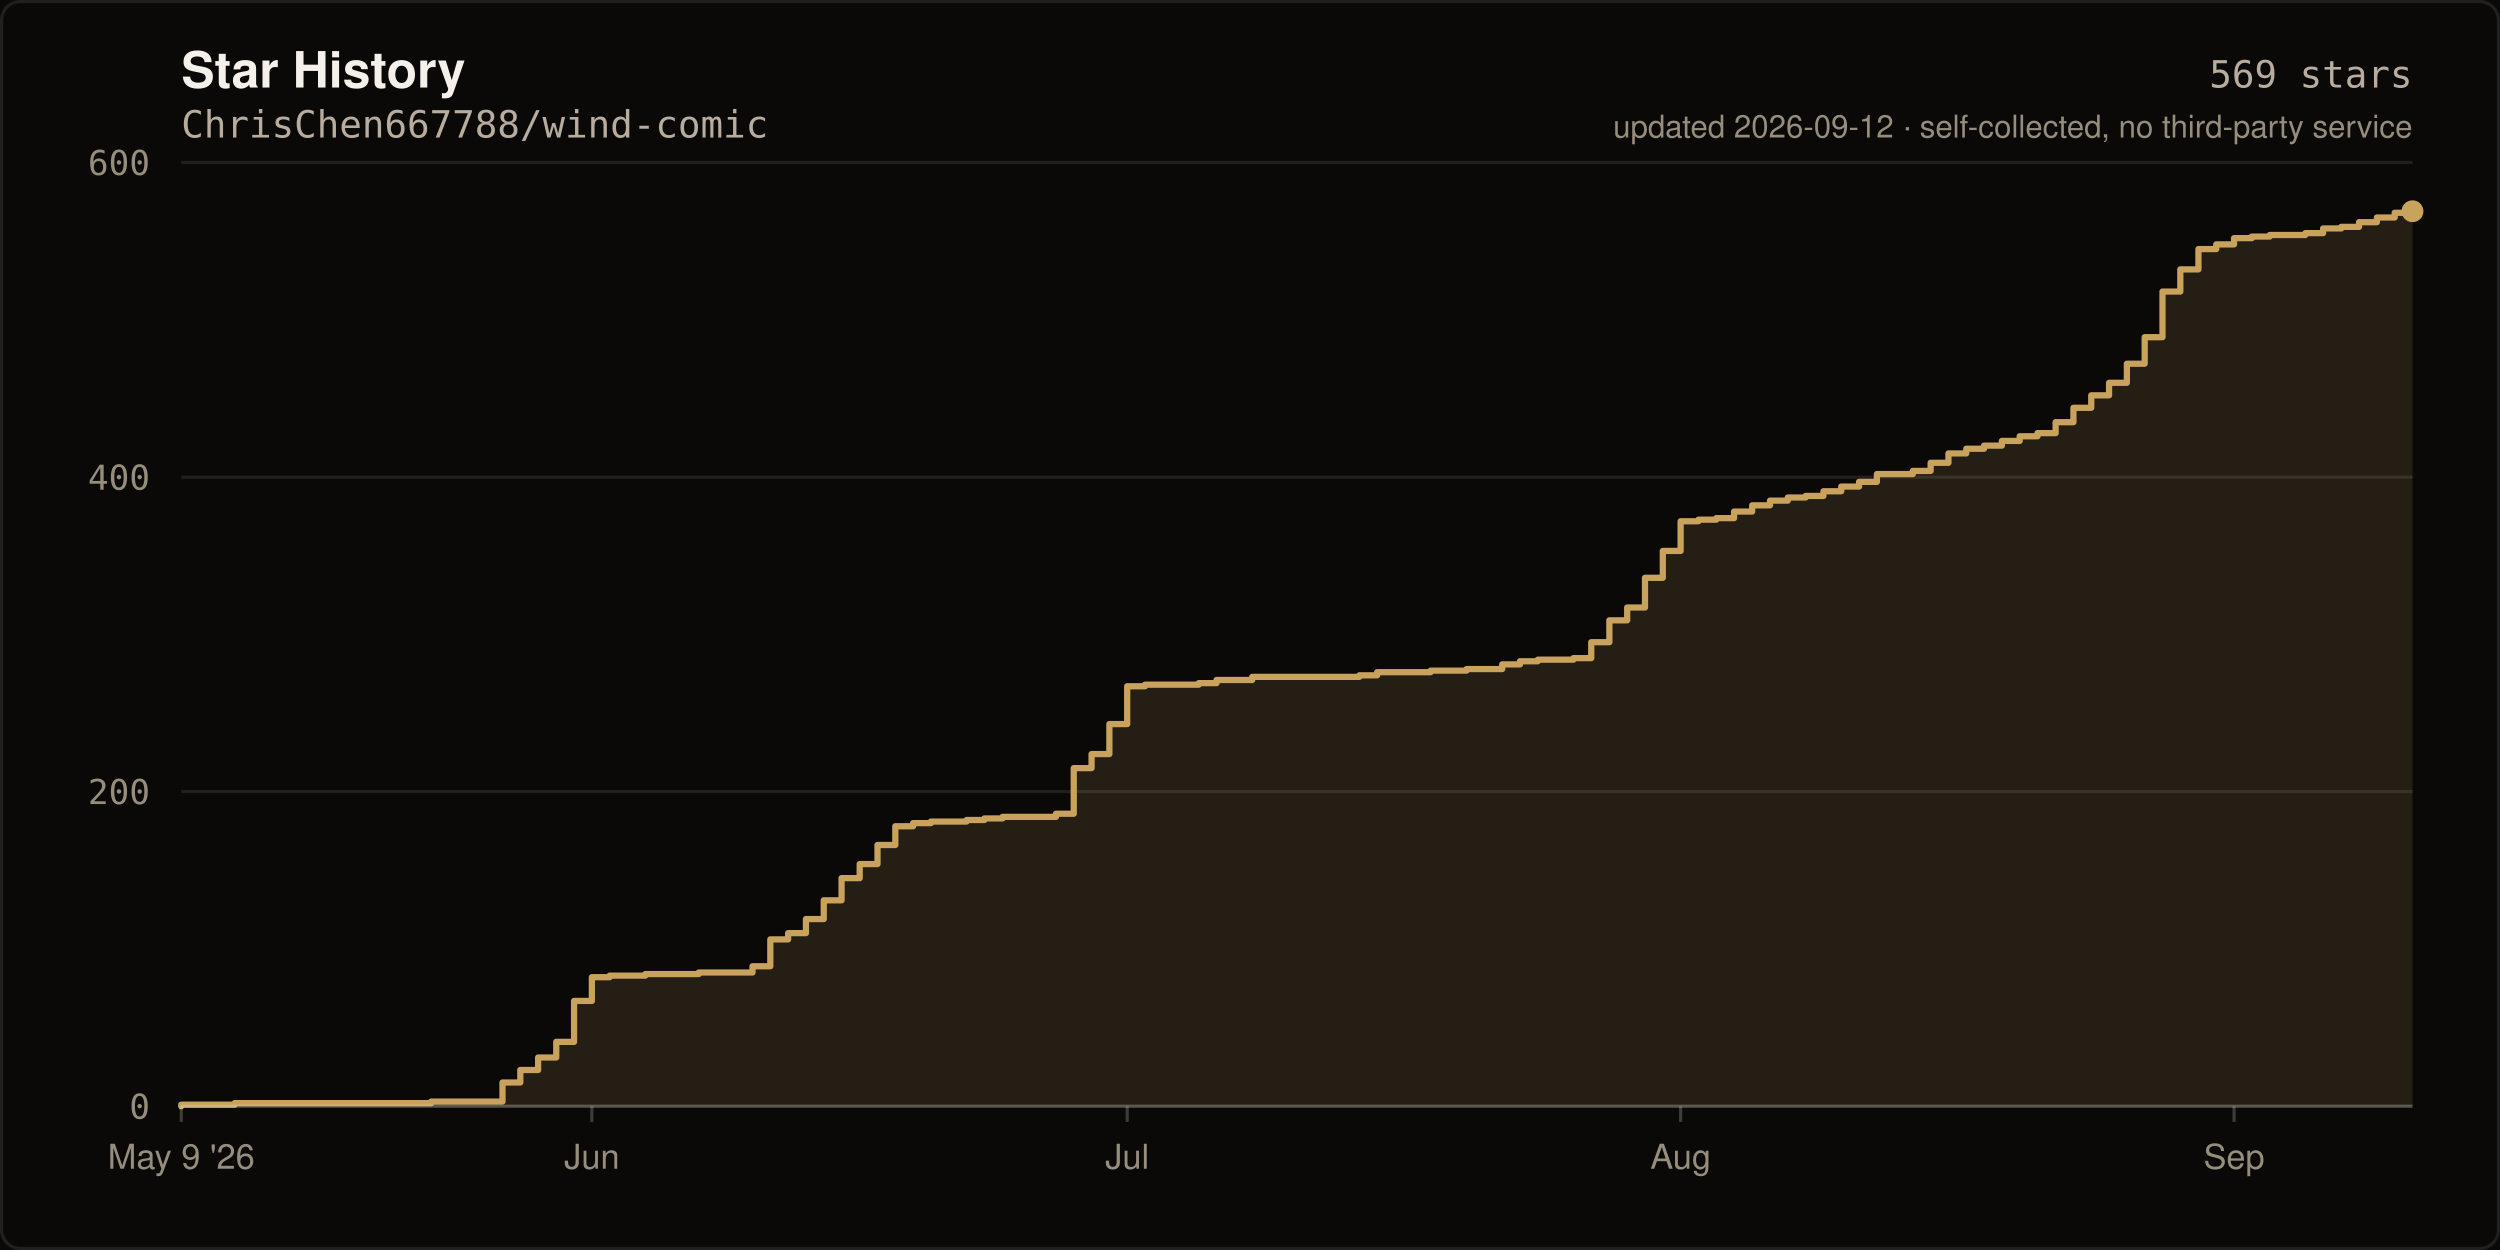
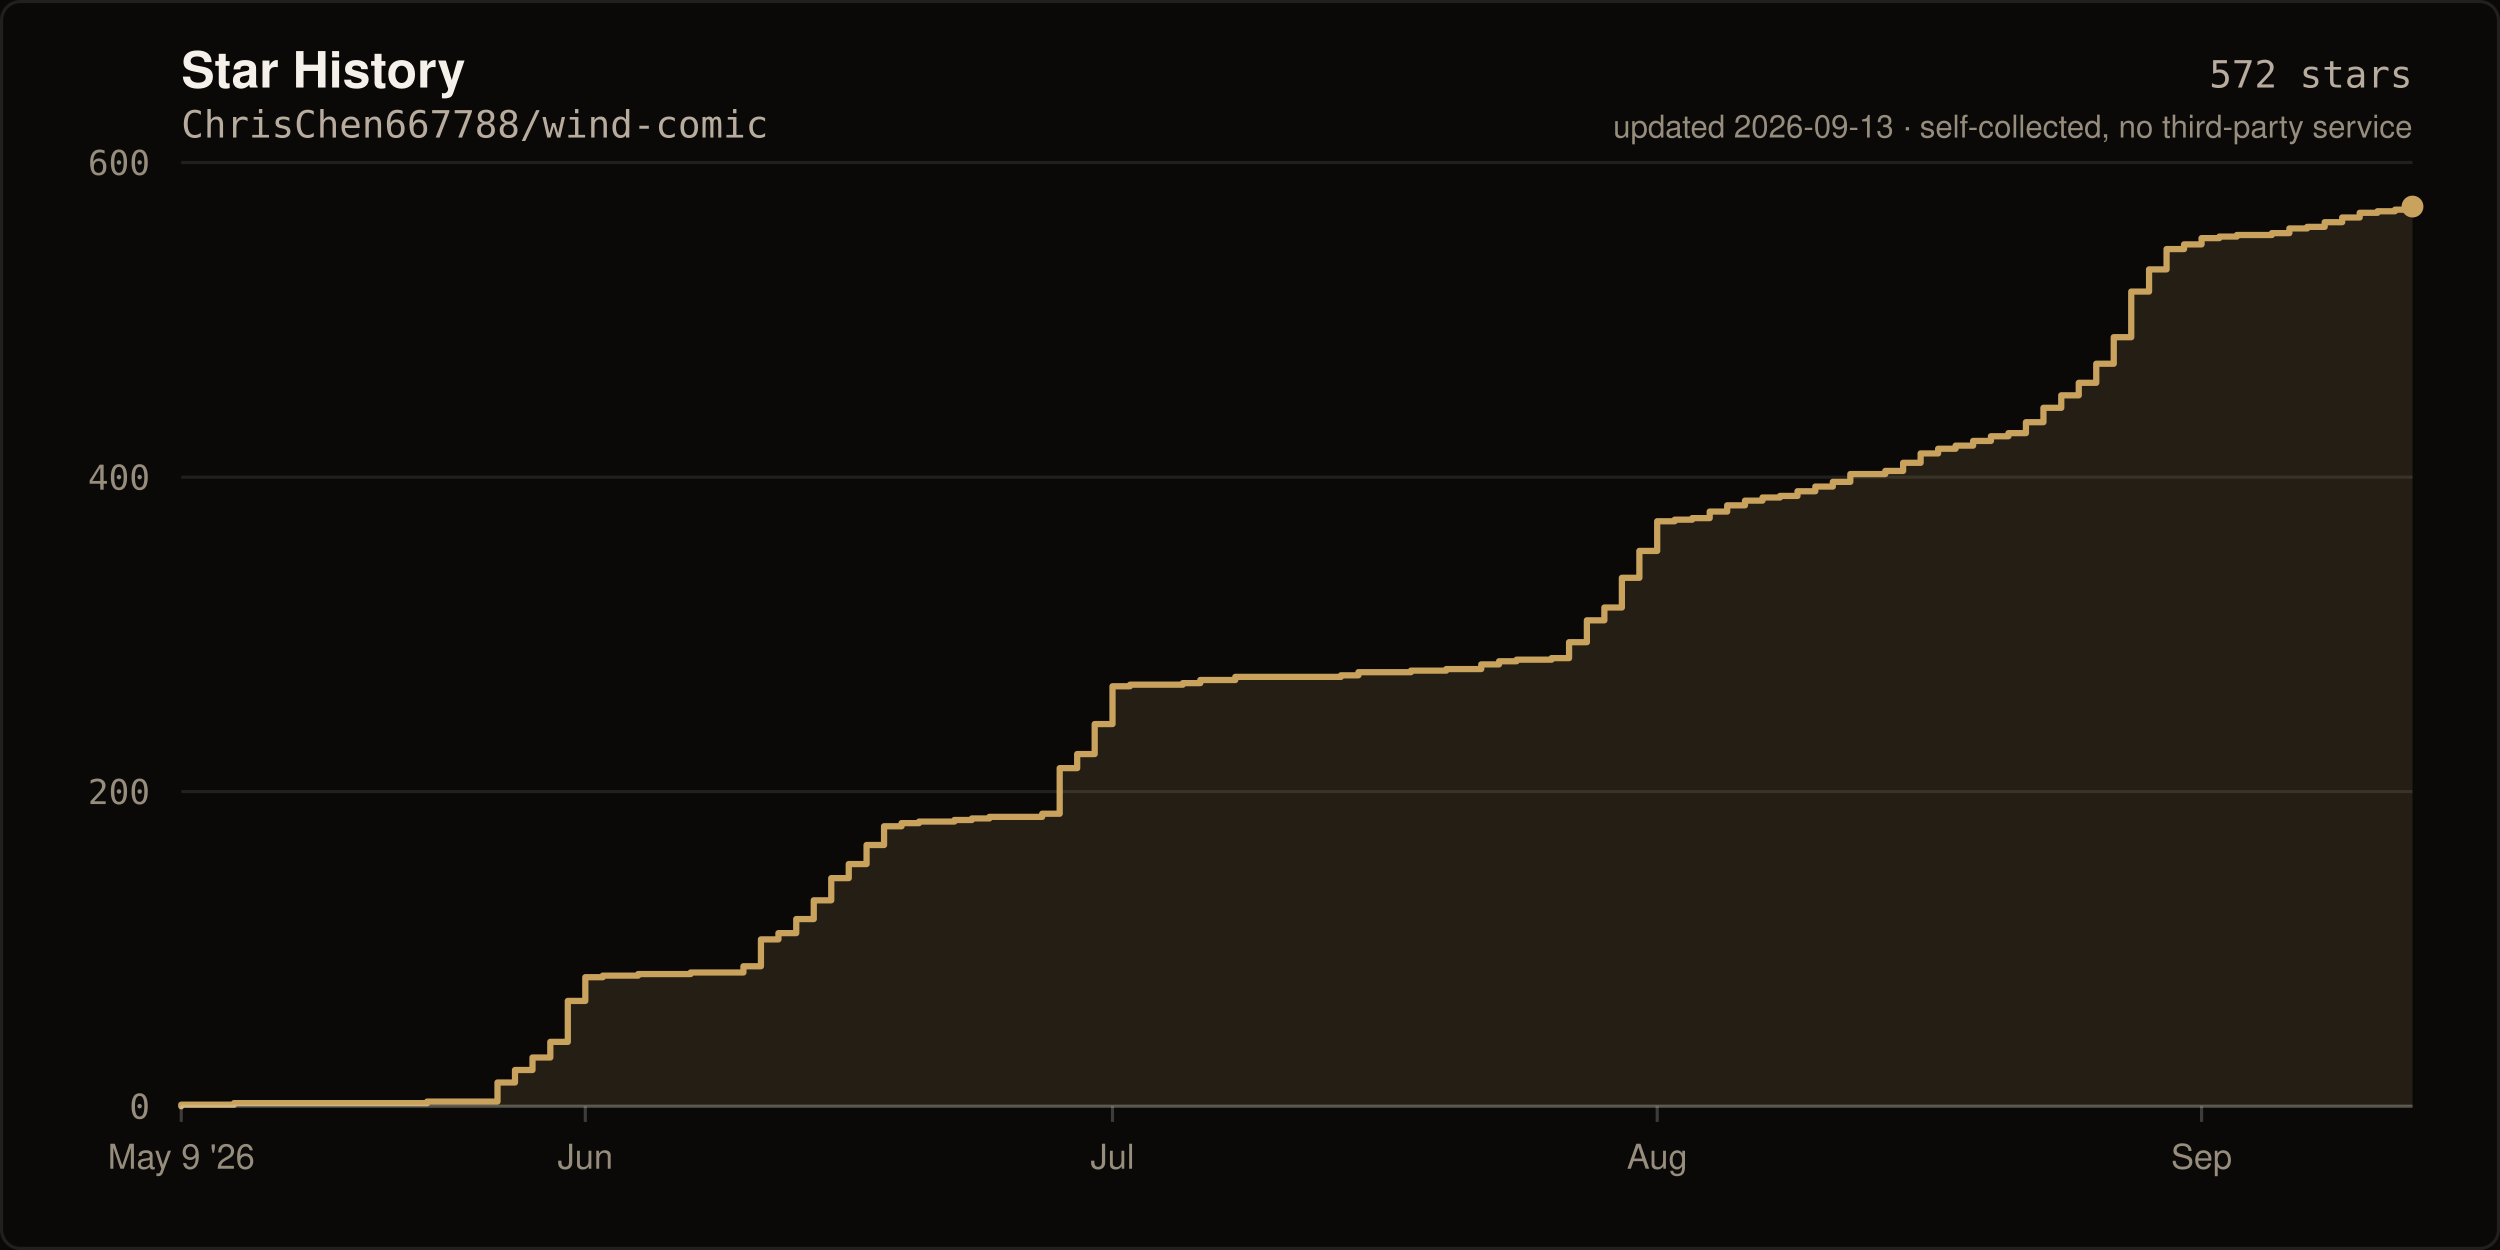
- <svg xmlns="http://www.w3.org/2000/svg" width="800" height="400" viewBox="0 0 800 400" role="img" aria-label="Star history of ChrisChen667788/wind-comic: 569 stars">
+ <svg xmlns="http://www.w3.org/2000/svg" width="800" height="400" viewBox="0 0 800 400" role="img" aria-label="Star history of ChrisChen667788/wind-comic: 572 stars">
  <rect width="800" height="400" fill="#0A0908" />
  <rect x="0.5" y="0.5" width="799" height="399" fill="none" stroke="rgba(245,241,234,0.10)" stroke-width="1" rx="6" />
  <text x="58" y="28" fill="#F5F1EA" font-size="16" font-weight="600" font-family="ui-sans-serif,-apple-system,Segoe UI,Helvetica,Arial,sans-serif">Star History</text>
  <text x="58" y="44" fill="#B8AC9E" font-size="12" font-family="ui-monospace,SFMono-Regular,Menlo,monospace">ChrisChen667788/wind-comic</text>
  <line x1="58" y1="354.0" x2="772.0" y2="354.0" stroke="rgba(245,241,234,0.10)" stroke-width="1" />
  <text x="48" y="358.0" fill="#968D7D" font-size="11" text-anchor="end" font-family="ui-monospace,SFMono-Regular,Menlo,monospace">0</text>
  <line x1="58" y1="253.3" x2="772.0" y2="253.3" stroke="rgba(245,241,234,0.10)" stroke-width="1" />
  <text x="48" y="257.3" fill="#968D7D" font-size="11" text-anchor="end" font-family="ui-monospace,SFMono-Regular,Menlo,monospace">200</text>
  <line x1="58" y1="152.7" x2="772.0" y2="152.7" stroke="rgba(245,241,234,0.10)" stroke-width="1" />
  <text x="48" y="156.7" fill="#968D7D" font-size="11" text-anchor="end" font-family="ui-monospace,SFMono-Regular,Menlo,monospace">400</text>
  <line x1="58" y1="52.0" x2="772.0" y2="52.0" stroke="rgba(245,241,234,0.10)" stroke-width="1" />
  <text x="48" y="56.0" fill="#968D7D" font-size="11" text-anchor="end" font-family="ui-monospace,SFMono-Regular,Menlo,monospace">600</text>
-   <path d="M 58.0 354.0 L 58.0 353.5 L 75.1 353.5 L 75.1 353.0 L 138.0 353.0 L 138.0 352.5 L 160.8 352.5 L 160.8 346.4 L 166.5 346.4 L 166.5 342.4 L 172.2 342.4 L 172.2 338.4 L 178.0 338.4 L 178.0 333.4 L 183.7 333.4 L 183.7 320.3 L 189.4 320.3 L 189.4 312.7 L 195.1 312.7 L 195.1 312.2 L 206.5 312.2 L 206.5 311.7 L 223.6 311.7 L 223.6 311.2 L 240.8 311.2 L 240.8 309.2 L 246.5 309.2 L 246.5 300.6 L 252.2 300.6 L 252.2 298.6 L 257.9 298.6 L 257.9 294.1 L 263.6 294.1 L 263.6 288.1 L 269.3 288.1 L 269.3 281.0 L 275.1 281.0 L 275.1 276.5 L 280.8 276.5 L 280.8 270.4 L 286.5 270.4 L 286.5 264.4 L 292.2 264.4 L 292.2 263.4 L 297.9 263.4 L 297.9 262.9 L 309.3 262.9 L 309.3 262.4 L 315.0 262.4 L 315.0 261.9 L 320.8 261.9 L 320.8 261.4 L 337.9 261.4 L 337.9 260.4 L 343.6 260.4 L 343.6 245.8 L 349.3 245.8 L 349.3 241.3 L 355.0 241.3 L 355.0 231.7 L 360.7 231.7 L 360.7 219.6 L 366.4 219.6 L 366.4 219.1 L 383.6 219.1 L 383.6 218.6 L 389.3 218.6 L 389.3 217.6 L 400.7 217.6 L 400.7 216.6 L 435.0 216.6 L 435.0 216.1 L 440.7 216.1 L 440.7 215.1 L 457.8 215.1 L 457.8 214.6 L 469.3 214.6 L 469.3 214.1 L 480.7 214.1 L 480.7 212.6 L 486.4 212.6 L 486.4 211.6 L 492.1 211.6 L 492.1 211.1 L 503.5 211.1 L 503.5 210.6 L 509.2 210.6 L 509.2 205.5 L 515.0 205.5 L 515.0 198.5 L 520.7 198.5 L 520.7 194.4 L 526.4 194.4 L 526.4 184.9 L 532.1 184.9 L 532.1 176.3 L 537.8 176.3 L 537.8 166.8 L 543.5 166.8 L 543.5 166.3 L 549.2 166.3 L 549.2 165.8 L 554.9 165.8 L 554.9 163.7 L 560.7 163.7 L 560.7 161.7 L 566.4 161.7 L 566.4 160.2 L 572.1 160.2 L 572.1 159.2 L 577.8 159.2 L 577.8 158.7 L 583.5 158.7 L 583.5 157.2 L 589.2 157.2 L 589.2 155.7 L 594.9 155.7 L 594.9 154.2 L 600.6 154.2 L 600.6 151.7 L 612.1 151.7 L 612.1 150.7 L 617.8 150.7 L 617.8 148.1 L 623.5 148.1 L 623.5 145.1 L 629.2 145.1 L 629.2 143.6 L 634.9 143.6 L 634.9 142.6 L 640.6 142.6 L 640.6 141.1 L 646.3 141.1 L 646.3 139.6 L 652.0 139.6 L 652.0 138.6 L 657.8 138.6 L 657.8 135.1 L 663.5 135.1 L 663.5 130.5 L 669.2 130.5 L 669.2 126.5 L 674.9 126.5 L 674.9 122.5 L 680.6 122.5 L 680.6 116.4 L 686.3 116.4 L 686.3 107.9 L 692.0 107.9 L 692.0 93.3 L 697.7 93.3 L 697.7 86.2 L 703.5 86.2 L 703.5 79.7 L 709.2 79.7 L 709.2 78.2 L 714.9 78.2 L 714.9 76.2 L 720.6 76.2 L 720.6 75.7 L 726.3 75.7 L 726.3 75.2 L 737.7 75.2 L 737.7 74.6 L 743.4 74.6 L 743.4 73.1 L 749.2 73.1 L 749.2 72.6 L 754.9 72.6 L 754.9 71.1 L 760.6 71.1 L 760.6 69.6 L 766.3 69.6 L 766.3 68.1 L 772.0 68.1 L 772.0 67.6 L 772.0 354.0 Z" fill="rgba(201,163,94,0.14)" />
-   <path d="M 58.0 354.0 L 58.0 353.5 L 75.1 353.5 L 75.1 353.0 L 138.0 353.0 L 138.0 352.5 L 160.8 352.5 L 160.8 346.4 L 166.5 346.4 L 166.5 342.4 L 172.2 342.4 L 172.2 338.4 L 178.0 338.4 L 178.0 333.4 L 183.7 333.4 L 183.7 320.3 L 189.4 320.3 L 189.4 312.7 L 195.1 312.7 L 195.1 312.2 L 206.5 312.2 L 206.5 311.7 L 223.6 311.7 L 223.6 311.2 L 240.8 311.2 L 240.8 309.2 L 246.5 309.2 L 246.5 300.6 L 252.2 300.6 L 252.2 298.6 L 257.9 298.6 L 257.9 294.1 L 263.6 294.1 L 263.6 288.1 L 269.3 288.1 L 269.3 281.0 L 275.1 281.0 L 275.1 276.5 L 280.8 276.5 L 280.8 270.4 L 286.5 270.4 L 286.5 264.4 L 292.2 264.4 L 292.2 263.4 L 297.9 263.4 L 297.9 262.9 L 309.3 262.9 L 309.3 262.4 L 315.0 262.4 L 315.0 261.9 L 320.8 261.9 L 320.8 261.4 L 337.9 261.4 L 337.9 260.4 L 343.6 260.4 L 343.6 245.8 L 349.3 245.8 L 349.3 241.3 L 355.0 241.3 L 355.0 231.7 L 360.7 231.7 L 360.7 219.6 L 366.4 219.6 L 366.4 219.1 L 383.6 219.1 L 383.6 218.6 L 389.3 218.6 L 389.3 217.6 L 400.7 217.6 L 400.7 216.6 L 435.0 216.6 L 435.0 216.1 L 440.7 216.1 L 440.7 215.1 L 457.8 215.1 L 457.8 214.6 L 469.3 214.6 L 469.3 214.1 L 480.7 214.1 L 480.7 212.6 L 486.4 212.6 L 486.4 211.6 L 492.1 211.6 L 492.1 211.1 L 503.5 211.1 L 503.5 210.6 L 509.2 210.6 L 509.2 205.5 L 515.0 205.5 L 515.0 198.5 L 520.7 198.5 L 520.7 194.4 L 526.4 194.4 L 526.4 184.9 L 532.1 184.9 L 532.1 176.3 L 537.8 176.3 L 537.8 166.8 L 543.5 166.8 L 543.5 166.3 L 549.2 166.3 L 549.2 165.8 L 554.9 165.8 L 554.9 163.7 L 560.7 163.7 L 560.7 161.7 L 566.4 161.7 L 566.4 160.2 L 572.1 160.2 L 572.1 159.2 L 577.8 159.2 L 577.8 158.7 L 583.5 158.7 L 583.5 157.2 L 589.2 157.2 L 589.2 155.7 L 594.9 155.7 L 594.9 154.2 L 600.6 154.2 L 600.6 151.7 L 612.1 151.7 L 612.1 150.7 L 617.8 150.7 L 617.8 148.1 L 623.5 148.1 L 623.5 145.1 L 629.2 145.1 L 629.2 143.6 L 634.9 143.6 L 634.9 142.6 L 640.6 142.6 L 640.6 141.1 L 646.3 141.1 L 646.3 139.6 L 652.0 139.6 L 652.0 138.6 L 657.8 138.6 L 657.8 135.1 L 663.5 135.1 L 663.5 130.5 L 669.2 130.5 L 669.2 126.5 L 674.9 126.5 L 674.9 122.5 L 680.6 122.5 L 680.6 116.4 L 686.3 116.4 L 686.3 107.9 L 692.0 107.9 L 692.0 93.3 L 697.7 93.3 L 697.7 86.2 L 703.5 86.2 L 703.5 79.7 L 709.2 79.7 L 709.2 78.2 L 714.9 78.2 L 714.9 76.2 L 720.6 76.2 L 720.6 75.7 L 726.3 75.7 L 726.3 75.2 L 737.7 75.2 L 737.7 74.6 L 743.4 74.6 L 743.4 73.1 L 749.2 73.1 L 749.2 72.6 L 754.9 72.6 L 754.9 71.1 L 760.6 71.1 L 760.6 69.6 L 766.3 69.6 L 766.3 68.1 L 772.0 68.1 L 772.0 67.6" fill="none" stroke="#C9A35E" stroke-width="2" stroke-linejoin="round" stroke-linecap="round" />
-   <circle cx="772.0" cy="67.6" r="3.5" fill="#C9A35E" />
+   <path d="M 58.0 354.0 L 58.0 353.5 L 74.9 353.5 L 74.9 353.0 L 136.7 353.0 L 136.7 352.5 L 159.2 352.5 L 159.2 346.4 L 164.8 346.4 L 164.8 342.4 L 170.4 342.4 L 170.4 338.4 L 176.1 338.4 L 176.1 333.4 L 181.7 333.4 L 181.7 320.3 L 187.3 320.3 L 187.3 312.7 L 192.9 312.7 L 192.9 312.2 L 204.2 312.2 L 204.2 311.7 L 221.0 311.7 L 221.0 311.2 L 237.9 311.2 L 237.9 309.2 L 243.5 309.2 L 243.5 300.6 L 249.1 300.6 L 249.1 298.6 L 254.8 298.6 L 254.8 294.1 L 260.4 294.1 L 260.4 288.1 L 266.0 288.1 L 266.0 281.0 L 271.6 281.0 L 271.6 276.5 L 277.3 276.5 L 277.3 270.4 L 282.9 270.4 L 282.9 264.4 L 288.5 264.4 L 288.5 263.4 L 294.1 263.4 L 294.1 262.9 L 305.4 262.9 L 305.4 262.4 L 311.0 262.4 L 311.0 261.9 L 316.6 261.9 L 316.6 261.4 L 333.5 261.4 L 333.5 260.4 L 339.1 260.4 L 339.1 245.8 L 344.7 245.8 L 344.7 241.3 L 350.3 241.3 L 350.3 231.7 L 356.0 231.7 L 356.0 219.6 L 361.6 219.6 L 361.6 219.1 L 378.5 219.1 L 378.5 218.6 L 384.1 218.6 L 384.1 217.6 L 395.3 217.6 L 395.3 216.6 L 429.1 216.6 L 429.1 216.1 L 434.7 216.1 L 434.7 215.1 L 451.5 215.1 L 451.5 214.6 L 462.8 214.6 L 462.8 214.1 L 474.0 214.1 L 474.0 212.6 L 479.7 212.6 L 479.7 211.6 L 485.3 211.6 L 485.3 211.1 L 496.5 211.1 L 496.5 210.6 L 502.1 210.6 L 502.1 205.5 L 507.8 205.5 L 507.8 198.5 L 513.4 198.5 L 513.4 194.4 L 519.0 194.4 L 519.0 184.9 L 524.6 184.9 L 524.6 176.3 L 530.3 176.3 L 530.3 166.8 L 535.9 166.8 L 535.9 166.3 L 541.5 166.3 L 541.5 165.8 L 547.1 165.8 L 547.1 163.7 L 552.7 163.7 L 552.7 161.7 L 558.4 161.7 L 558.4 160.2 L 564.0 160.2 L 564.0 159.2 L 569.6 159.2 L 569.6 158.7 L 575.2 158.7 L 575.2 157.2 L 580.9 157.2 L 580.9 155.7 L 586.5 155.7 L 586.5 154.2 L 592.1 154.2 L 592.1 151.7 L 603.3 151.7 L 603.3 150.7 L 609.0 150.7 L 609.0 148.1 L 614.6 148.1 L 614.6 145.1 L 620.2 145.1 L 620.2 143.6 L 625.8 143.6 L 625.8 142.6 L 631.4 142.6 L 631.4 141.1 L 637.1 141.1 L 637.1 139.6 L 642.7 139.6 L 642.7 138.6 L 648.3 138.6 L 648.3 135.1 L 653.9 135.1 L 653.9 130.5 L 659.6 130.5 L 659.6 126.5 L 665.2 126.5 L 665.2 122.5 L 670.8 122.5 L 670.8 116.4 L 676.4 116.4 L 676.4 107.9 L 682.0 107.9 L 682.0 93.3 L 687.7 93.3 L 687.7 86.2 L 693.3 86.2 L 693.3 79.7 L 698.9 79.7 L 698.9 78.2 L 704.5 78.2 L 704.5 76.2 L 710.2 76.2 L 710.2 75.7 L 715.8 75.7 L 715.8 75.2 L 727.0 75.2 L 727.0 74.6 L 732.6 74.6 L 732.6 73.1 L 738.3 73.1 L 738.3 72.6 L 743.9 72.6 L 743.9 71.1 L 749.5 71.1 L 749.5 69.6 L 755.1 69.6 L 755.1 68.1 L 760.8 68.1 L 760.8 67.6 L 766.4 67.6 L 766.4 67.1 L 772.0 67.1 L 772.0 66.1 L 772.0 354.0 Z" fill="rgba(201,163,94,0.14)" />
+   <path d="M 58.0 354.0 L 58.0 353.5 L 74.9 353.5 L 74.9 353.0 L 136.7 353.0 L 136.7 352.5 L 159.2 352.5 L 159.2 346.4 L 164.8 346.4 L 164.8 342.4 L 170.4 342.4 L 170.4 338.4 L 176.1 338.4 L 176.1 333.4 L 181.7 333.4 L 181.7 320.3 L 187.3 320.3 L 187.3 312.7 L 192.9 312.7 L 192.9 312.2 L 204.2 312.2 L 204.2 311.7 L 221.0 311.7 L 221.0 311.2 L 237.9 311.2 L 237.9 309.2 L 243.5 309.2 L 243.5 300.6 L 249.1 300.6 L 249.1 298.6 L 254.8 298.6 L 254.8 294.1 L 260.4 294.1 L 260.4 288.1 L 266.0 288.1 L 266.0 281.0 L 271.6 281.0 L 271.6 276.5 L 277.3 276.5 L 277.3 270.4 L 282.9 270.4 L 282.9 264.4 L 288.5 264.4 L 288.5 263.4 L 294.1 263.4 L 294.1 262.9 L 305.4 262.9 L 305.4 262.4 L 311.0 262.4 L 311.0 261.9 L 316.6 261.9 L 316.6 261.4 L 333.5 261.4 L 333.5 260.4 L 339.1 260.4 L 339.1 245.8 L 344.7 245.8 L 344.7 241.3 L 350.3 241.3 L 350.3 231.7 L 356.0 231.7 L 356.0 219.6 L 361.6 219.6 L 361.6 219.1 L 378.5 219.1 L 378.5 218.6 L 384.1 218.6 L 384.1 217.6 L 395.3 217.6 L 395.3 216.6 L 429.1 216.6 L 429.1 216.1 L 434.7 216.1 L 434.7 215.1 L 451.5 215.1 L 451.5 214.6 L 462.8 214.6 L 462.8 214.1 L 474.0 214.1 L 474.0 212.6 L 479.7 212.6 L 479.7 211.6 L 485.3 211.6 L 485.3 211.1 L 496.5 211.1 L 496.5 210.6 L 502.1 210.6 L 502.1 205.5 L 507.8 205.5 L 507.8 198.5 L 513.4 198.5 L 513.4 194.4 L 519.0 194.4 L 519.0 184.9 L 524.6 184.9 L 524.6 176.3 L 530.3 176.3 L 530.3 166.8 L 535.9 166.8 L 535.9 166.3 L 541.5 166.3 L 541.5 165.8 L 547.1 165.8 L 547.1 163.7 L 552.7 163.7 L 552.7 161.7 L 558.4 161.7 L 558.4 160.2 L 564.0 160.2 L 564.0 159.2 L 569.6 159.2 L 569.6 158.7 L 575.2 158.7 L 575.2 157.2 L 580.9 157.2 L 580.9 155.7 L 586.5 155.7 L 586.5 154.2 L 592.1 154.2 L 592.1 151.7 L 603.3 151.7 L 603.3 150.7 L 609.0 150.7 L 609.0 148.1 L 614.6 148.1 L 614.6 145.1 L 620.2 145.1 L 620.2 143.6 L 625.8 143.6 L 625.8 142.6 L 631.4 142.6 L 631.4 141.1 L 637.1 141.1 L 637.1 139.6 L 642.7 139.6 L 642.7 138.6 L 648.3 138.6 L 648.3 135.1 L 653.9 135.1 L 653.9 130.5 L 659.6 130.5 L 659.6 126.5 L 665.2 126.5 L 665.2 122.5 L 670.8 122.5 L 670.8 116.4 L 676.4 116.4 L 676.4 107.9 L 682.0 107.9 L 682.0 93.3 L 687.7 93.3 L 687.7 86.2 L 693.3 86.2 L 693.3 79.7 L 698.9 79.7 L 698.9 78.2 L 704.5 78.2 L 704.5 76.2 L 710.2 76.2 L 710.2 75.7 L 715.8 75.7 L 715.8 75.2 L 727.0 75.2 L 727.0 74.6 L 732.6 74.6 L 732.6 73.1 L 738.3 73.1 L 738.3 72.6 L 743.9 72.6 L 743.9 71.1 L 749.5 71.1 L 749.5 69.6 L 755.1 69.6 L 755.1 68.1 L 760.8 68.1 L 760.8 67.6 L 766.4 67.6 L 766.4 67.1 L 772.0 67.1 L 772.0 66.1" fill="none" stroke="#C9A35E" stroke-width="2" stroke-linejoin="round" stroke-linecap="round" />
+   <circle cx="772.0" cy="66.1" r="3.5" fill="#C9A35E" />
  <line x1="58" y1="354" x2="772" y2="354" stroke="rgba(245,241,234,0.22)" stroke-width="1" />
  <line x1="58.0" y1="354" x2="58.0" y2="359" stroke="rgba(245,241,234,0.22)" stroke-width="1" />
  <text x="58.0" y="374" fill="#968D7D" font-size="11" text-anchor="middle" font-family="ui-sans-serif,-apple-system,Segoe UI,Helvetica,Arial,sans-serif">May 9 '26</text>
-   <line x1="189.4" y1="354" x2="189.4" y2="359" stroke="rgba(245,241,234,0.22)" stroke-width="1" />
-   <text x="189.4" y="374" fill="#968D7D" font-size="11" text-anchor="middle" font-family="ui-sans-serif,-apple-system,Segoe UI,Helvetica,Arial,sans-serif">Jun</text>
-   <line x1="360.7" y1="354" x2="360.7" y2="359" stroke="rgba(245,241,234,0.22)" stroke-width="1" />
-   <text x="360.7" y="374" fill="#968D7D" font-size="11" text-anchor="middle" font-family="ui-sans-serif,-apple-system,Segoe UI,Helvetica,Arial,sans-serif">Jul</text>
-   <line x1="537.8" y1="354" x2="537.8" y2="359" stroke="rgba(245,241,234,0.22)" stroke-width="1" />
-   <text x="537.8" y="374" fill="#968D7D" font-size="11" text-anchor="middle" font-family="ui-sans-serif,-apple-system,Segoe UI,Helvetica,Arial,sans-serif">Aug</text>
-   <line x1="714.9" y1="354" x2="714.9" y2="359" stroke="rgba(245,241,234,0.22)" stroke-width="1" />
-   <text x="714.9" y="374" fill="#968D7D" font-size="11" text-anchor="middle" font-family="ui-sans-serif,-apple-system,Segoe UI,Helvetica,Arial,sans-serif">Sep</text>
-   <text x="772" y="28" fill="#B8AC9E" font-size="12" text-anchor="end" font-family="ui-monospace,SFMono-Regular,Menlo,monospace">569 stars</text>
-   <text x="772" y="44" fill="#968D7D" font-size="10" text-anchor="end" font-family="ui-sans-serif,-apple-system,Segoe UI,Helvetica,Arial,sans-serif">updated 2026-09-12 · self-collected, no third-party service</text>
+   <line x1="187.3" y1="354" x2="187.3" y2="359" stroke="rgba(245,241,234,0.22)" stroke-width="1" />
+   <text x="187.3" y="374" fill="#968D7D" font-size="11" text-anchor="middle" font-family="ui-sans-serif,-apple-system,Segoe UI,Helvetica,Arial,sans-serif">Jun</text>
+   <line x1="356.0" y1="354" x2="356.0" y2="359" stroke="rgba(245,241,234,0.22)" stroke-width="1" />
+   <text x="356.0" y="374" fill="#968D7D" font-size="11" text-anchor="middle" font-family="ui-sans-serif,-apple-system,Segoe UI,Helvetica,Arial,sans-serif">Jul</text>
+   <line x1="530.3" y1="354" x2="530.3" y2="359" stroke="rgba(245,241,234,0.22)" stroke-width="1" />
+   <text x="530.3" y="374" fill="#968D7D" font-size="11" text-anchor="middle" font-family="ui-sans-serif,-apple-system,Segoe UI,Helvetica,Arial,sans-serif">Aug</text>
+   <line x1="704.5" y1="354" x2="704.5" y2="359" stroke="rgba(245,241,234,0.22)" stroke-width="1" />
+   <text x="704.5" y="374" fill="#968D7D" font-size="11" text-anchor="middle" font-family="ui-sans-serif,-apple-system,Segoe UI,Helvetica,Arial,sans-serif">Sep</text>
+   <text x="772" y="28" fill="#B8AC9E" font-size="12" text-anchor="end" font-family="ui-monospace,SFMono-Regular,Menlo,monospace">572 stars</text>
+   <text x="772" y="44" fill="#968D7D" font-size="10" text-anchor="end" font-family="ui-sans-serif,-apple-system,Segoe UI,Helvetica,Arial,sans-serif">updated 2026-09-13 · self-collected, no third-party service</text>
</svg>
